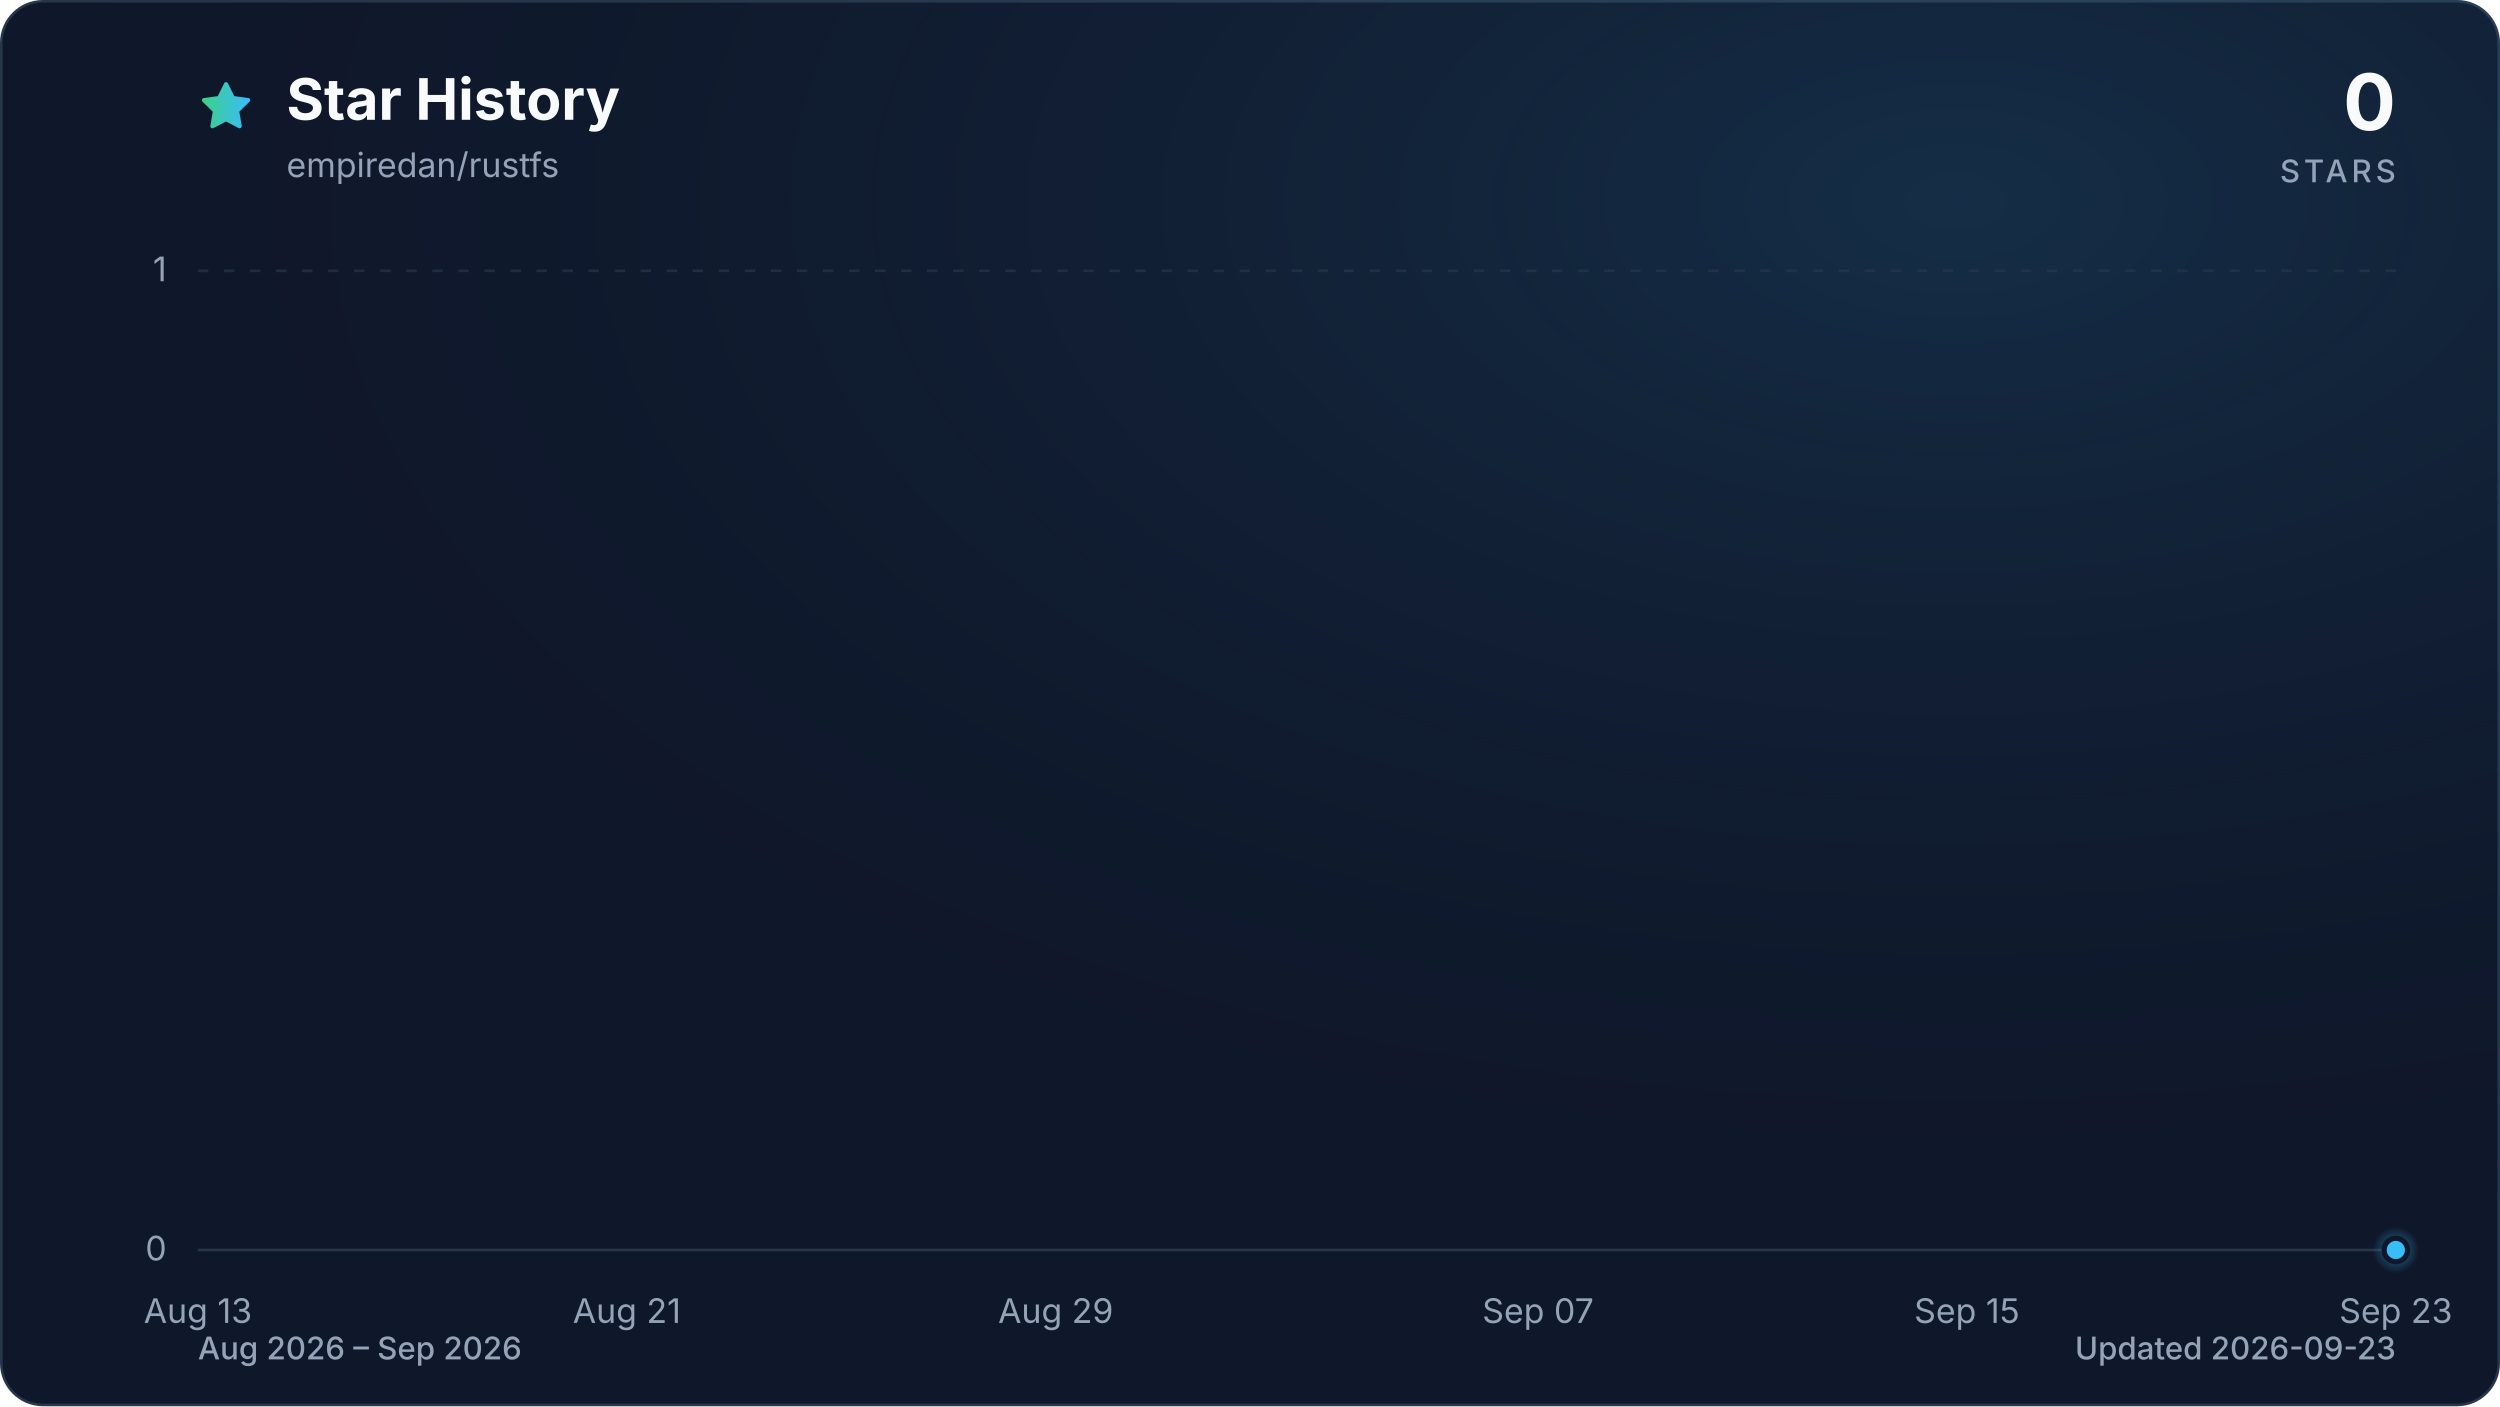
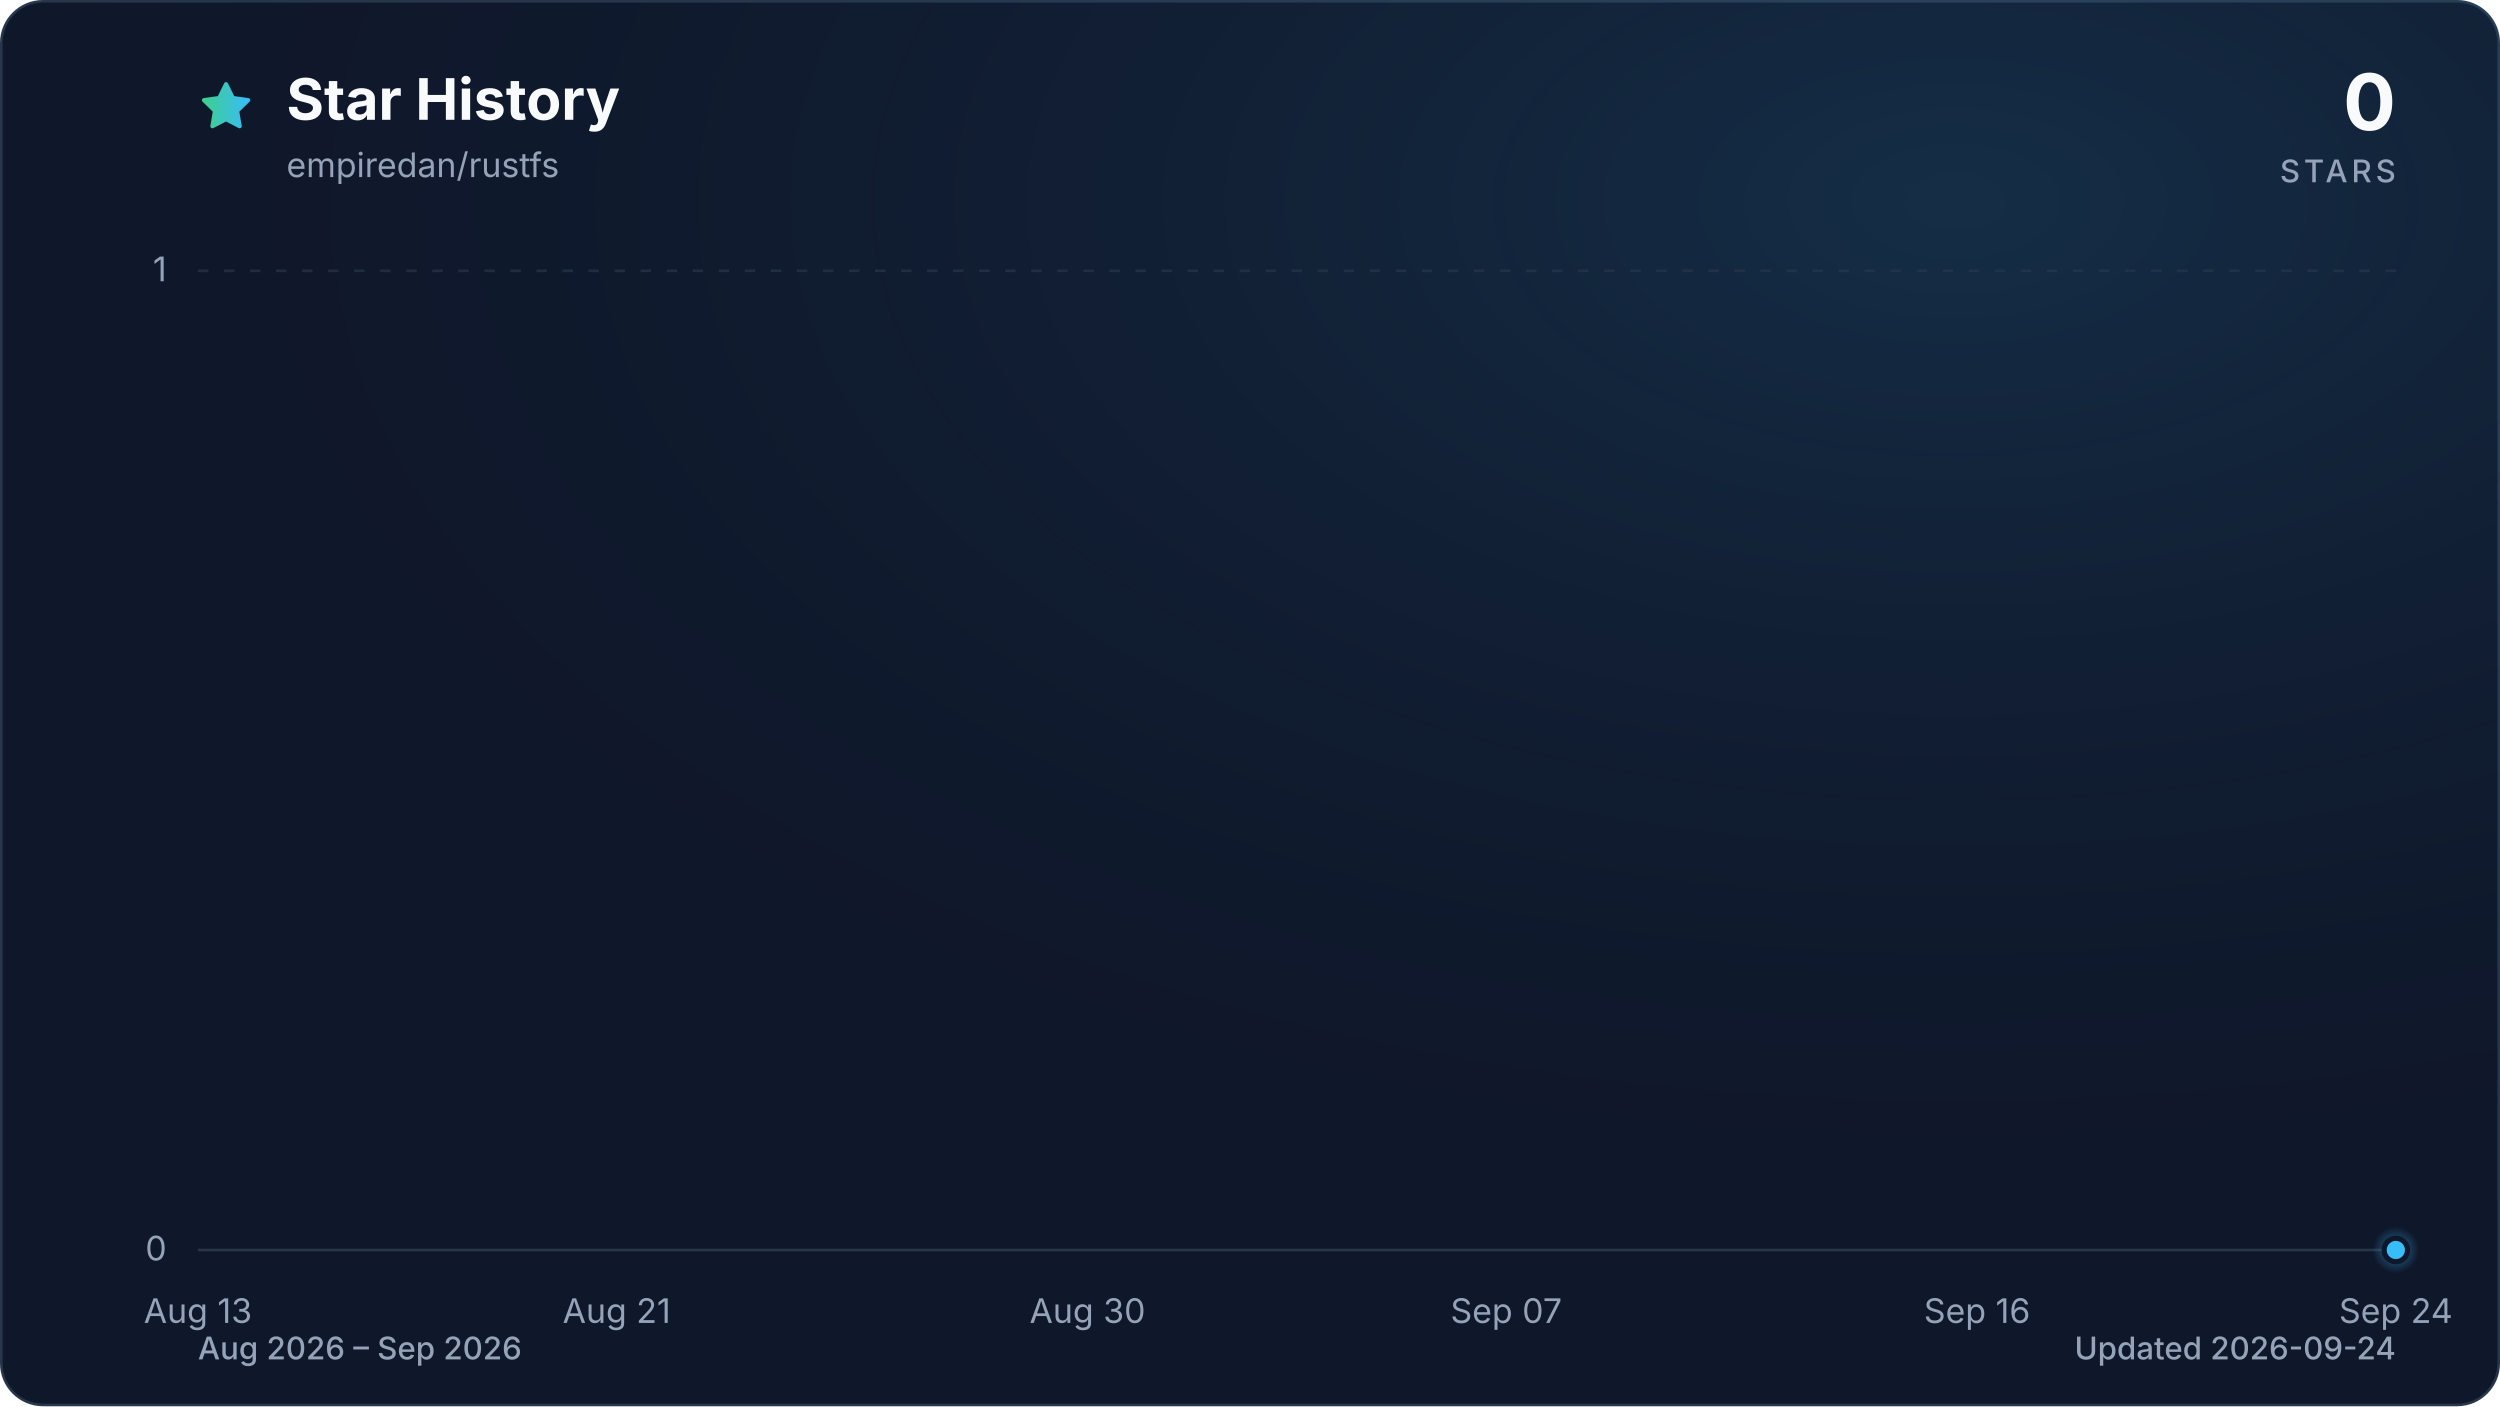
<svg xmlns="http://www.w3.org/2000/svg" viewBox="0 0 960 540" role="img" aria-labelledby="title description" data-style="gradient" data-variant="glow" data-animated="true">
  <defs>
    <linearGradient id="trend" x1="0" y1="0" x2="1" y2="0">
      <stop offset="0%" stop-color="#3ecf8e" />
      <stop offset="100%" stop-color="#38bdf8" />
    </linearGradient>
    <linearGradient id="area" x1="0" y1="0" x2="0" y2="1">
      <stop offset="0%" stop-color="#3ecf8e" stop-opacity="0.30" />
      <stop offset="55%" stop-color="#38bdf8" stop-opacity="0.10" />
      <stop offset="100%" stop-color="#38bdf8" stop-opacity="0.01" />
    </linearGradient>
    <radialGradient id="marker-halo" cx="50%" cy="50%" r="50%">
      <stop offset="0%" stop-color="#38bdf8" stop-opacity="0.55" />
      <stop offset="100%" stop-color="#38bdf8" stop-opacity="0" />
    </radialGradient>
    <radialGradient id="surface-glow" cx="78%" cy="14%" r="80%">
      <stop offset="0%" stop-color="#38bdf8" stop-opacity="0.14" />
      <stop offset="100%" stop-color="#0f172a" stop-opacity="0" />
    </radialGradient>
    <filter id="trend-glow" x="-20%" y="-20%" width="140%" height="140%">
      <feGaussianBlur stdDeviation="7" />
    </filter>
  </defs>
  <style>
.trend-enter{transform-box:fill-box;transform-origin:center;animation:trend-enter 520ms cubic-bezier(0.16,1,0.3,1)}
.marker-enter{transform-box:fill-box;transform-origin:center;animation:marker-enter 320ms cubic-bezier(0.16,1,0.3,1) 200ms both}
.marker-pulse{transform-box:fill-box;transform-origin:center;animation:marker-pulse 2.6s ease-out infinite}
@keyframes trend-enter{from{opacity:.35;transform:translateY(10px)}to{opacity:1;transform:translateY(0)}}
@keyframes marker-enter{from{opacity:0;transform:scale(.4)}to{opacity:1;transform:scale(1)}}
@keyframes marker-pulse{0%{opacity:.5;transform:scale(.7)}70%,100%{opacity:0;transform:scale(2.1)}}
@media (prefers-reduced-motion:reduce){.trend-enter,.marker-enter,.marker-pulse{animation:none!important}}
@media (prefers-reduced-motion:reduce){.marker-pulse{opacity:0}}
</style>
  <rect x="0.5" y="0.5" width="959" height="539" fill="#0f172a" stroke="#27364a" stroke-width="1" rx="16" />
  <rect width="960" height="540" fill="url(#surface-glow)" rx="16" />
  <path d="M12 2.6l2.9 5.9 6.5.9-4.7 4.6 1.1 6.5-5.8-3-5.8 3 1.1-6.5-4.7-4.6 6.5-.9L12 2.6Z" transform="translate(76 30) scale(.9)" fill="url(#trend)" stroke="url(#trend)" stroke-width="1.8" stroke-linejoin="round" aria-hidden="true" />
  <text x="110" y="46" fill="#f8fafc" font-family="ui-sans-serif, system-ui, -apple-system, BlinkMacSystemFont, 'Segoe UI', sans-serif" font-size="22" font-weight="700">Star History</text>
  <text x="110" y="68" fill="#94a3b8" font-family="ui-sans-serif, system-ui, -apple-system, BlinkMacSystemFont, 'Segoe UI', sans-serif" font-size="13">empiredan/rustfs</text>
  <text x="920" y="50" fill="#f8fafc" font-family="ui-sans-serif, system-ui, -apple-system, BlinkMacSystemFont, 'Segoe UI', sans-serif" font-size="30" font-weight="700" text-anchor="end">0</text>
  <text x="920" y="70" fill="#94a3b8" font-family="ui-sans-serif, system-ui, -apple-system, BlinkMacSystemFont, 'Segoe UI', sans-serif" font-size="12" font-weight="500" letter-spacing="1.5" text-anchor="end">STARS</text>
  <line x1="76" y1="480.0" x2="920" y2="480.0" stroke="#27364a" stroke-width="1" stroke-dasharray="0" opacity="1" />
  <text x="64" y="484.0" fill="#94a3b8" font-family="ui-sans-serif, system-ui, -apple-system, BlinkMacSystemFont, 'Segoe UI', sans-serif" font-size="13" text-anchor="end">0</text>
  <line x1="76" y1="104.0" x2="920" y2="104.0" stroke="#27364a" stroke-width="1" stroke-dasharray="4 6" opacity="0.7" />
  <text x="64" y="108.0" fill="#94a3b8" font-family="ui-sans-serif, system-ui, -apple-system, BlinkMacSystemFont, 'Segoe UI', sans-serif" font-size="13" text-anchor="end">1</text>
  <text x="76.0" y="508" fill="#94a3b8" font-family="ui-sans-serif, system-ui, -apple-system, BlinkMacSystemFont, 'Segoe UI', sans-serif" font-size="13" text-anchor="middle">Aug 13</text>
-   <text x="240.7" y="508" fill="#94a3b8" font-family="ui-sans-serif, system-ui, -apple-system, BlinkMacSystemFont, 'Segoe UI', sans-serif" font-size="13" text-anchor="middle">Aug 21</text>
-   <text x="405.4" y="508" fill="#94a3b8" font-family="ui-sans-serif, system-ui, -apple-system, BlinkMacSystemFont, 'Segoe UI', sans-serif" font-size="13" text-anchor="middle">Aug 29</text>
-   <text x="590.6" y="508" fill="#94a3b8" font-family="ui-sans-serif, system-ui, -apple-system, BlinkMacSystemFont, 'Segoe UI', sans-serif" font-size="13" text-anchor="middle">Sep 07</text>
-   <text x="755.3" y="508" fill="#94a3b8" font-family="ui-sans-serif, system-ui, -apple-system, BlinkMacSystemFont, 'Segoe UI', sans-serif" font-size="13" text-anchor="middle">Sep 15</text>
-   <text x="920.0" y="508" fill="#94a3b8" font-family="ui-sans-serif, system-ui, -apple-system, BlinkMacSystemFont, 'Segoe UI', sans-serif" font-size="13" text-anchor="middle">Sep 23</text>
+   <text x="236.8" y="508" fill="#94a3b8" font-family="ui-sans-serif, system-ui, -apple-system, BlinkMacSystemFont, 'Segoe UI', sans-serif" font-size="13" text-anchor="middle">Aug 21</text>
+   <text x="417.6" y="508" fill="#94a3b8" font-family="ui-sans-serif, system-ui, -apple-system, BlinkMacSystemFont, 'Segoe UI', sans-serif" font-size="13" text-anchor="middle">Aug 30</text>
+   <text x="578.4" y="508" fill="#94a3b8" font-family="ui-sans-serif, system-ui, -apple-system, BlinkMacSystemFont, 'Segoe UI', sans-serif" font-size="13" text-anchor="middle">Sep 07</text>
+   <text x="759.2" y="508" fill="#94a3b8" font-family="ui-sans-serif, system-ui, -apple-system, BlinkMacSystemFont, 'Segoe UI', sans-serif" font-size="13" text-anchor="middle">Sep 16</text>
+   <text x="920.0" y="508" fill="#94a3b8" font-family="ui-sans-serif, system-ui, -apple-system, BlinkMacSystemFont, 'Segoe UI', sans-serif" font-size="13" text-anchor="middle">Sep 24</text>
  <g class="trend-enter">
-     <path d="M 76.0 480.0 C 82.9 480.0, 89.7 480.0, 96.6 480.0 C 103.4 480.0, 110.3 480.0, 117.2 480.0 C 124.0 480.0, 130.9 480.0, 137.8 480.0 C 144.6 480.0, 151.5 480.0, 158.3 480.0 C 165.2 480.0, 172.1 480.0, 178.9 480.0 C 185.8 480.0, 192.7 480.0, 199.5 480.0 C 206.4 480.0, 213.2 480.0, 220.1 480.0 C 227.0 480.0, 233.8 480.0, 240.7 480.0 C 247.5 480.0, 254.4 480.0, 261.3 480.0 C 268.1 480.0, 275.0 480.0, 281.9 480.0 C 288.7 480.0, 295.6 480.0, 302.4 480.0 C 309.3 480.0, 316.2 480.0, 323.0 480.0 C 329.9 480.0, 336.7 480.0, 343.6 480.0 C 350.5 480.0, 357.3 480.0, 364.2 480.0 C 371.1 480.0, 377.9 480.0, 384.8 480.0 C 391.6 480.0, 398.5 480.0, 405.4 480.0 C 412.2 480.0, 419.1 480.0, 426.0 480.0 C 432.8 480.0, 439.7 480.0, 446.5 480.0 C 453.4 480.0, 460.3 480.0, 467.1 480.0 C 474.0 480.0, 480.8 480.0, 487.7 480.0 C 494.6 480.0, 501.4 480.0, 508.3 480.0 C 515.2 480.0, 522.0 480.0, 528.9 480.0 C 535.7 480.0, 542.6 480.0, 549.5 480.0 C 556.3 480.0, 563.2 480.0, 570.0 480.0 C 576.9 480.0, 583.8 480.0, 590.6 480.0 C 597.5 480.0, 604.4 480.0, 611.2 480.0 C 618.1 480.0, 624.9 480.0, 631.8 480.0 C 638.7 480.0, 645.5 480.0, 652.4 480.0 C 659.3 480.0, 666.1 480.0, 673.0 480.0 C 679.8 480.0, 686.7 480.0, 693.6 480.0 C 700.4 480.0, 707.3 480.0, 714.1 480.0 C 721.0 480.0, 727.9 480.0, 734.7 480.0 C 741.6 480.0, 748.5 480.0, 755.3 480.0 C 762.2 480.0, 769.0 480.0, 775.9 480.0 C 782.8 480.0, 789.6 480.0, 796.5 480.0 C 803.3 480.0, 810.2 480.0, 817.1 480.0 C 823.9 480.0, 830.8 480.0, 837.7 480.0 C 844.5 480.0, 851.4 480.0, 858.2 480.0 C 865.1 480.0, 872.0 480.0, 878.8 480.0 C 885.7 480.0, 892.6 480.0, 899.4 480.0 C 906.3 480.0, 913.1 480.0, 920.0 480.0 L 920.0 480.0 L 76.0 480.0 Z" fill="url(#area)" />
-     <path d="M 76.0 480.0 C 82.9 480.0, 89.7 480.0, 96.6 480.0 C 103.4 480.0, 110.3 480.0, 117.2 480.0 C 124.0 480.0, 130.9 480.0, 137.8 480.0 C 144.6 480.0, 151.5 480.0, 158.3 480.0 C 165.2 480.0, 172.1 480.0, 178.9 480.0 C 185.8 480.0, 192.7 480.0, 199.5 480.0 C 206.4 480.0, 213.2 480.0, 220.1 480.0 C 227.0 480.0, 233.8 480.0, 240.7 480.0 C 247.5 480.0, 254.4 480.0, 261.3 480.0 C 268.1 480.0, 275.0 480.0, 281.9 480.0 C 288.7 480.0, 295.6 480.0, 302.4 480.0 C 309.3 480.0, 316.2 480.0, 323.0 480.0 C 329.9 480.0, 336.7 480.0, 343.6 480.0 C 350.5 480.0, 357.3 480.0, 364.2 480.0 C 371.1 480.0, 377.9 480.0, 384.8 480.0 C 391.6 480.0, 398.5 480.0, 405.4 480.0 C 412.2 480.0, 419.1 480.0, 426.0 480.0 C 432.8 480.0, 439.7 480.0, 446.5 480.0 C 453.4 480.0, 460.3 480.0, 467.1 480.0 C 474.0 480.0, 480.8 480.0, 487.7 480.0 C 494.6 480.0, 501.4 480.0, 508.3 480.0 C 515.2 480.0, 522.0 480.0, 528.9 480.0 C 535.7 480.0, 542.6 480.0, 549.5 480.0 C 556.3 480.0, 563.2 480.0, 570.0 480.0 C 576.9 480.0, 583.8 480.0, 590.6 480.0 C 597.5 480.0, 604.4 480.0, 611.2 480.0 C 618.1 480.0, 624.9 480.0, 631.8 480.0 C 638.7 480.0, 645.5 480.0, 652.4 480.0 C 659.3 480.0, 666.1 480.0, 673.0 480.0 C 679.8 480.0, 686.7 480.0, 693.6 480.0 C 700.4 480.0, 707.3 480.0, 714.1 480.0 C 721.0 480.0, 727.9 480.0, 734.7 480.0 C 741.6 480.0, 748.5 480.0, 755.3 480.0 C 762.2 480.0, 769.0 480.0, 775.9 480.0 C 782.8 480.0, 789.6 480.0, 796.5 480.0 C 803.3 480.0, 810.2 480.0, 817.1 480.0 C 823.9 480.0, 830.8 480.0, 837.7 480.0 C 844.5 480.0, 851.4 480.0, 858.2 480.0 C 865.1 480.0, 872.0 480.0, 878.8 480.0 C 885.7 480.0, 892.6 480.0, 899.4 480.0 C 906.3 480.0, 913.1 480.0, 920.0 480.0" fill="none" stroke="url(#trend)" stroke-width="12" stroke-linecap="round" stroke-linejoin="round" opacity="0.16" filter="url(#trend-glow)" />
-     <path d="M 76.0 480.0 C 82.9 480.0, 89.7 480.0, 96.6 480.0 C 103.4 480.0, 110.3 480.0, 117.2 480.0 C 124.0 480.0, 130.9 480.0, 137.8 480.0 C 144.6 480.0, 151.5 480.0, 158.3 480.0 C 165.2 480.0, 172.1 480.0, 178.9 480.0 C 185.8 480.0, 192.7 480.0, 199.5 480.0 C 206.4 480.0, 213.2 480.0, 220.1 480.0 C 227.0 480.0, 233.8 480.0, 240.7 480.0 C 247.5 480.0, 254.4 480.0, 261.3 480.0 C 268.1 480.0, 275.0 480.0, 281.9 480.0 C 288.7 480.0, 295.6 480.0, 302.4 480.0 C 309.3 480.0, 316.2 480.0, 323.0 480.0 C 329.9 480.0, 336.7 480.0, 343.6 480.0 C 350.5 480.0, 357.3 480.0, 364.2 480.0 C 371.1 480.0, 377.9 480.0, 384.8 480.0 C 391.6 480.0, 398.5 480.0, 405.4 480.0 C 412.2 480.0, 419.1 480.0, 426.0 480.0 C 432.8 480.0, 439.7 480.0, 446.5 480.0 C 453.4 480.0, 460.3 480.0, 467.1 480.0 C 474.0 480.0, 480.8 480.0, 487.7 480.0 C 494.6 480.0, 501.4 480.0, 508.3 480.0 C 515.2 480.0, 522.0 480.0, 528.9 480.0 C 535.7 480.0, 542.6 480.0, 549.5 480.0 C 556.3 480.0, 563.2 480.0, 570.0 480.0 C 576.9 480.0, 583.8 480.0, 590.6 480.0 C 597.5 480.0, 604.4 480.0, 611.2 480.0 C 618.1 480.0, 624.9 480.0, 631.8 480.0 C 638.7 480.0, 645.5 480.0, 652.4 480.0 C 659.3 480.0, 666.1 480.0, 673.0 480.0 C 679.8 480.0, 686.7 480.0, 693.6 480.0 C 700.4 480.0, 707.3 480.0, 714.1 480.0 C 721.0 480.0, 727.9 480.0, 734.7 480.0 C 741.6 480.0, 748.5 480.0, 755.3 480.0 C 762.2 480.0, 769.0 480.0, 775.9 480.0 C 782.8 480.0, 789.6 480.0, 796.5 480.0 C 803.3 480.0, 810.2 480.0, 817.1 480.0 C 823.9 480.0, 830.8 480.0, 837.7 480.0 C 844.5 480.0, 851.4 480.0, 858.2 480.0 C 865.1 480.0, 872.0 480.0, 878.8 480.0 C 885.7 480.0, 892.6 480.0, 899.4 480.0 C 906.3 480.0, 913.1 480.0, 920.0 480.0" fill="none" stroke="url(#trend)" stroke-width="3" stroke-linecap="round" stroke-linejoin="round" />
+     <path d="M 76.0 480.0 C 82.7 480.0, 89.4 480.0, 96.1 480.0 C 102.8 480.0, 109.5 480.0, 116.2 480.0 C 122.9 480.0, 129.6 480.0, 136.3 480.0 C 143.0 480.0, 149.7 480.0, 156.4 480.0 C 163.1 480.0, 169.8 480.0, 176.5 480.0 C 183.2 480.0, 189.9 480.0, 196.6 480.0 C 203.3 480.0, 210.0 480.0, 216.7 480.0 C 223.4 480.0, 230.1 480.0, 236.8 480.0 C 243.5 480.0, 250.2 480.0, 256.9 480.0 C 263.6 480.0, 270.3 480.0, 277.0 480.0 C 283.7 480.0, 290.3 480.0, 297.0 480.0 C 303.7 480.0, 310.4 480.0, 317.1 480.0 C 323.8 480.0, 330.5 480.0, 337.2 480.0 C 343.9 480.0, 350.6 480.0, 357.3 480.0 C 364.0 480.0, 370.7 480.0, 377.4 480.0 C 384.1 480.0, 390.8 480.0, 397.5 480.0 C 404.2 480.0, 410.9 480.0, 417.6 480.0 C 424.3 480.0, 431.0 480.0, 437.7 480.0 C 444.4 480.0, 451.1 480.0, 457.8 480.0 C 464.5 480.0, 471.2 480.0, 477.9 480.0 C 484.6 480.0, 491.3 480.0, 498.0 480.0 C 504.7 480.0, 511.4 480.0, 518.1 480.0 C 524.8 480.0, 531.5 480.0, 538.2 480.0 C 544.9 480.0, 551.6 480.0, 558.3 480.0 C 565.0 480.0, 571.7 480.0, 578.4 480.0 C 585.1 480.0, 591.8 480.0, 598.5 480.0 C 605.2 480.0, 611.9 480.0, 618.6 480.0 C 625.3 480.0, 632.0 480.0, 638.7 480.0 C 645.4 480.0, 652.1 480.0, 658.8 480.0 C 665.5 480.0, 672.2 480.0, 678.9 480.0 C 685.6 480.0, 692.3 480.0, 699.0 480.0 C 705.7 480.0, 712.3 480.0, 719.0 480.0 C 725.7 480.0, 732.4 480.0, 739.1 480.0 C 745.8 480.0, 752.5 480.0, 759.2 480.0 C 765.9 480.0, 772.6 480.0, 779.3 480.0 C 786.0 480.0, 792.7 480.0, 799.4 480.0 C 806.1 480.0, 812.8 480.0, 819.5 480.0 C 826.2 480.0, 832.9 480.0, 839.6 480.0 C 846.3 480.0, 853.0 480.0, 859.7 480.0 C 866.4 480.0, 873.1 480.0, 879.8 480.0 C 886.5 480.0, 893.2 480.0, 899.9 480.0 C 906.6 480.0, 913.3 480.0, 920.0 480.0 L 920.0 480.0 L 76.0 480.0 Z" fill="url(#area)" />
+     <path d="M 76.0 480.0 C 82.7 480.0, 89.4 480.0, 96.1 480.0 C 102.8 480.0, 109.5 480.0, 116.2 480.0 C 122.9 480.0, 129.6 480.0, 136.3 480.0 C 143.0 480.0, 149.7 480.0, 156.4 480.0 C 163.1 480.0, 169.8 480.0, 176.5 480.0 C 183.2 480.0, 189.9 480.0, 196.6 480.0 C 203.3 480.0, 210.0 480.0, 216.7 480.0 C 223.4 480.0, 230.1 480.0, 236.8 480.0 C 243.5 480.0, 250.2 480.0, 256.9 480.0 C 263.6 480.0, 270.3 480.0, 277.0 480.0 C 283.7 480.0, 290.3 480.0, 297.0 480.0 C 303.7 480.0, 310.4 480.0, 317.1 480.0 C 323.8 480.0, 330.5 480.0, 337.2 480.0 C 343.9 480.0, 350.6 480.0, 357.3 480.0 C 364.0 480.0, 370.7 480.0, 377.4 480.0 C 384.1 480.0, 390.8 480.0, 397.5 480.0 C 404.2 480.0, 410.9 480.0, 417.6 480.0 C 424.3 480.0, 431.0 480.0, 437.7 480.0 C 444.4 480.0, 451.1 480.0, 457.8 480.0 C 464.5 480.0, 471.2 480.0, 477.9 480.0 C 484.6 480.0, 491.3 480.0, 498.0 480.0 C 504.7 480.0, 511.4 480.0, 518.1 480.0 C 524.8 480.0, 531.5 480.0, 538.2 480.0 C 544.9 480.0, 551.6 480.0, 558.3 480.0 C 565.0 480.0, 571.7 480.0, 578.4 480.0 C 585.1 480.0, 591.8 480.0, 598.5 480.0 C 605.2 480.0, 611.9 480.0, 618.6 480.0 C 625.3 480.0, 632.0 480.0, 638.7 480.0 C 645.4 480.0, 652.1 480.0, 658.8 480.0 C 665.5 480.0, 672.2 480.0, 678.9 480.0 C 685.6 480.0, 692.3 480.0, 699.0 480.0 C 705.7 480.0, 712.3 480.0, 719.0 480.0 C 725.7 480.0, 732.4 480.0, 739.1 480.0 C 745.8 480.0, 752.5 480.0, 759.2 480.0 C 765.9 480.0, 772.6 480.0, 779.3 480.0 C 786.0 480.0, 792.7 480.0, 799.4 480.0 C 806.1 480.0, 812.8 480.0, 819.5 480.0 C 826.2 480.0, 832.9 480.0, 839.6 480.0 C 846.3 480.0, 853.0 480.0, 859.7 480.0 C 866.4 480.0, 873.1 480.0, 879.8 480.0 C 886.5 480.0, 893.2 480.0, 899.9 480.0 C 906.6 480.0, 913.3 480.0, 920.0 480.0" fill="none" stroke="url(#trend)" stroke-width="12" stroke-linecap="round" stroke-linejoin="round" opacity="0.16" filter="url(#trend-glow)" />
+     <path d="M 76.0 480.0 C 82.7 480.0, 89.4 480.0, 96.1 480.0 C 102.8 480.0, 109.5 480.0, 116.2 480.0 C 122.9 480.0, 129.6 480.0, 136.3 480.0 C 143.0 480.0, 149.7 480.0, 156.4 480.0 C 163.1 480.0, 169.8 480.0, 176.5 480.0 C 183.2 480.0, 189.9 480.0, 196.6 480.0 C 203.3 480.0, 210.0 480.0, 216.7 480.0 C 223.4 480.0, 230.1 480.0, 236.8 480.0 C 243.5 480.0, 250.2 480.0, 256.9 480.0 C 263.6 480.0, 270.3 480.0, 277.0 480.0 C 283.7 480.0, 290.3 480.0, 297.0 480.0 C 303.7 480.0, 310.4 480.0, 317.1 480.0 C 323.8 480.0, 330.5 480.0, 337.2 480.0 C 343.9 480.0, 350.6 480.0, 357.3 480.0 C 364.0 480.0, 370.7 480.0, 377.4 480.0 C 384.1 480.0, 390.8 480.0, 397.5 480.0 C 404.2 480.0, 410.9 480.0, 417.6 480.0 C 424.3 480.0, 431.0 480.0, 437.7 480.0 C 444.4 480.0, 451.1 480.0, 457.8 480.0 C 464.5 480.0, 471.2 480.0, 477.9 480.0 C 484.6 480.0, 491.3 480.0, 498.0 480.0 C 504.7 480.0, 511.4 480.0, 518.1 480.0 C 524.8 480.0, 531.5 480.0, 538.2 480.0 C 544.9 480.0, 551.6 480.0, 558.3 480.0 C 565.0 480.0, 571.7 480.0, 578.4 480.0 C 585.1 480.0, 591.8 480.0, 598.5 480.0 C 605.2 480.0, 611.9 480.0, 618.6 480.0 C 625.3 480.0, 632.0 480.0, 638.7 480.0 C 645.4 480.0, 652.1 480.0, 658.8 480.0 C 665.5 480.0, 672.2 480.0, 678.9 480.0 C 685.6 480.0, 692.3 480.0, 699.0 480.0 C 705.7 480.0, 712.3 480.0, 719.0 480.0 C 725.7 480.0, 732.4 480.0, 739.1 480.0 C 745.8 480.0, 752.5 480.0, 759.2 480.0 C 765.9 480.0, 772.6 480.0, 779.3 480.0 C 786.0 480.0, 792.7 480.0, 799.4 480.0 C 806.1 480.0, 812.8 480.0, 819.5 480.0 C 826.2 480.0, 832.9 480.0, 839.6 480.0 C 846.3 480.0, 853.0 480.0, 859.7 480.0 C 866.4 480.0, 873.1 480.0, 879.8 480.0 C 886.5 480.0, 893.2 480.0, 899.9 480.0 C 906.6 480.0, 913.3 480.0, 920.0 480.0" fill="none" stroke="url(#trend)" stroke-width="3" stroke-linecap="round" stroke-linejoin="round" />
  </g>
  <g class="marker-enter">
    <circle class="marker-pulse" cx="920.0" cy="480.0" r="9" fill="url(#marker-halo)" />
    <circle cx="920.0" cy="480.0" r="4.5" fill="#38bdf8" stroke="#0f172a" stroke-width="2" />
  </g>
  <text x="76" y="522" fill="#94a3b8" font-family="ui-sans-serif, system-ui, -apple-system, BlinkMacSystemFont, 'Segoe UI', sans-serif" font-size="12" font-weight="500">Aug 2026 – Sep 2026</text>
-   <text x="920" y="522" fill="#94a3b8" font-family="ui-sans-serif, system-ui, -apple-system, BlinkMacSystemFont, 'Segoe UI', sans-serif" font-size="12" font-weight="500" text-anchor="end">Updated 2026-09-23</text>
+   <text x="920" y="522" fill="#94a3b8" font-family="ui-sans-serif, system-ui, -apple-system, BlinkMacSystemFont, 'Segoe UI', sans-serif" font-size="12" font-weight="500" text-anchor="end">Updated 2026-09-24</text>
</svg>
